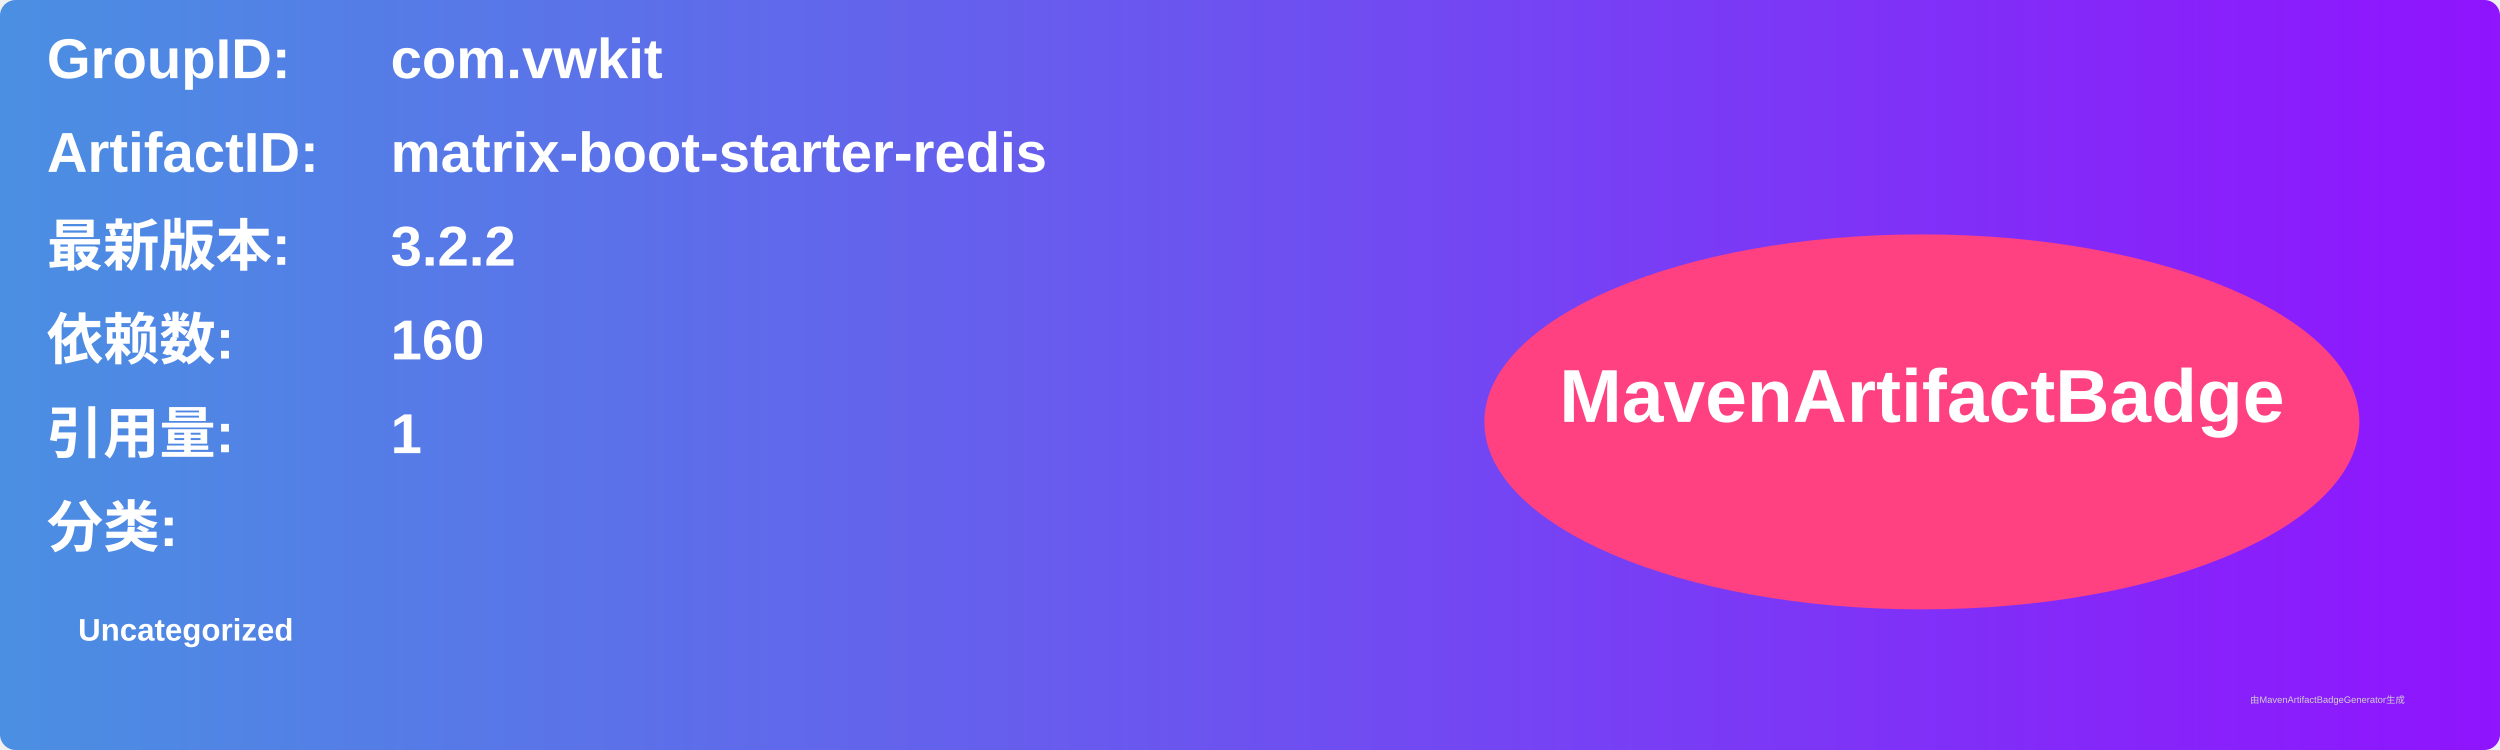
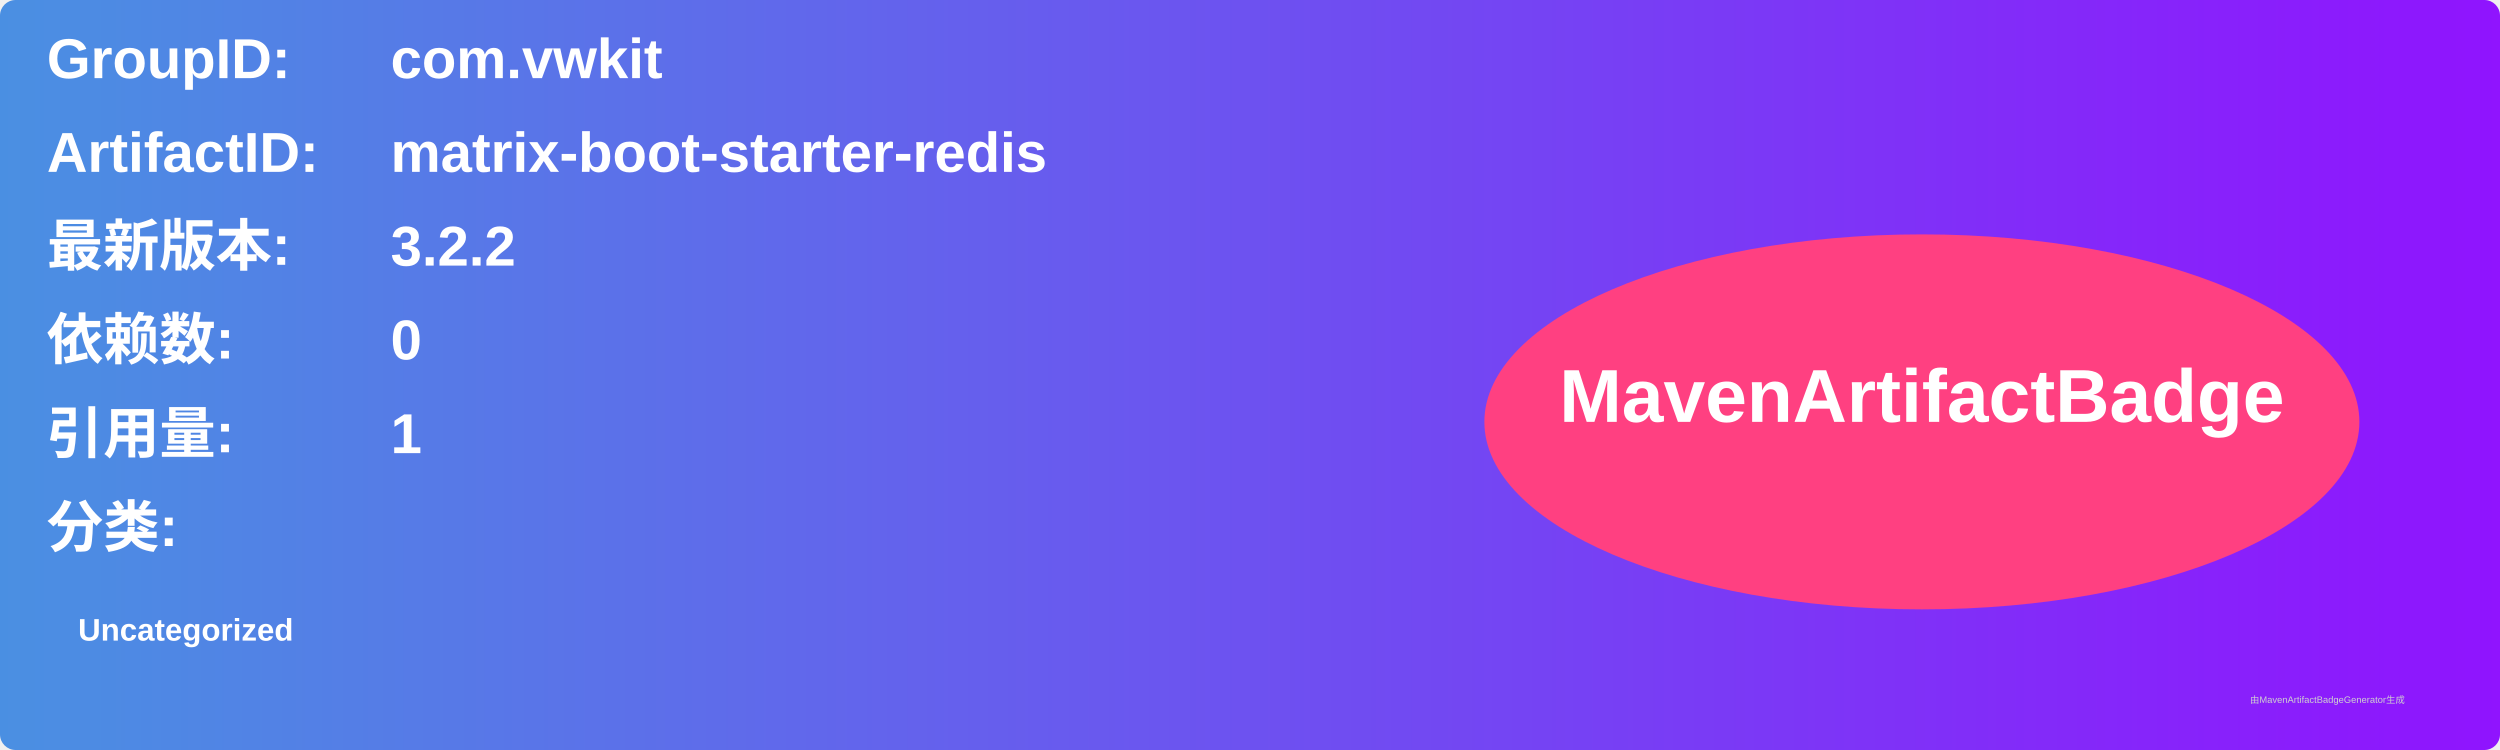
<svg xmlns="http://www.w3.org/2000/svg" width="800" height="240" viewBox="0 0 800 240">
  <linearGradient id="grad" x1="0%" y1="0%" x2="100%" y2="0%">
    <stop offset="0%" stop-color="#4a90e2" />
    <stop offset="100%" stop-color="#9013fe" />
  </linearGradient>
  <rect width="100%" height="100%" rx="5" ry="5" fill="url(#grad)" />
  <g transform="translate(15, 15)">
    <text x="0" y="10" font-family="Arial" font-size="18" fill="white" font-weight="bold" width="260">GroupID:</text>
    <text x="110" y="10" font-family="Arial" font-size="18" fill="white" font-weight="bold" width="460">com.vwkit</text>
    <text x="0" y="40" font-family="Arial" font-size="18" fill="white" font-weight="bold" width="260">ArtifactID:</text>
    <text x="110" y="40" font-family="Arial" font-size="18" fill="white" font-weight="bold" width="460">matrix-boot-starter-redis</text>
    <text x="0" y="70" font-family="Arial" font-size="18" fill="white" font-weight="bold">最新版本:</text>
    <text x="110" y="70" font-family="Arial" font-size="18" fill="white" font-weight="bold">
      <tspan font-weight="bold">3.2.2</tspan>
    </text>
    <text x="0" y="100" font-family="Arial" font-size="18" fill="white" font-weight="bold">依赖数: </text>
    <text x="110" y="100" font-family="Arial" font-size="18" fill="white">
-       <tspan font-weight="bold">160</tspan>
+       <tspan font-weight="bold">0</tspan>
    </text>
    <text x="0" y="130" font-family="Arial" font-size="18" fill="white" font-weight="bold">引用量: </text>
    <text x="110" y="130" font-family="Arial" font-size="18" fill="white">
      <tspan font-weight="bold">1</tspan>
    </text>
    <text x="0" y="160" font-family="Arial" font-size="18" fill="white" font-weight="bold">分类:</text>
    <text x="10" y="190" font-family="Arial" font-size="10" fill="white">
      <tspan font-weight="bold">Uncategorized</tspan>
    </text>
    <ellipse cx="600" cy="120" rx="140" ry="60" fill="#ff4081" />
    <text x="600" y="120" text-anchor="middle" font-family="Arial" font-size="24" fill="white" font-weight="bold">MavenArtifactBadge</text>
  </g>
  <text x="720" y="225" font-family="Arial" font-size="3" fill="#d0d0d0">由MavenArtifactBadgeGenerator生成</text>
</svg>
